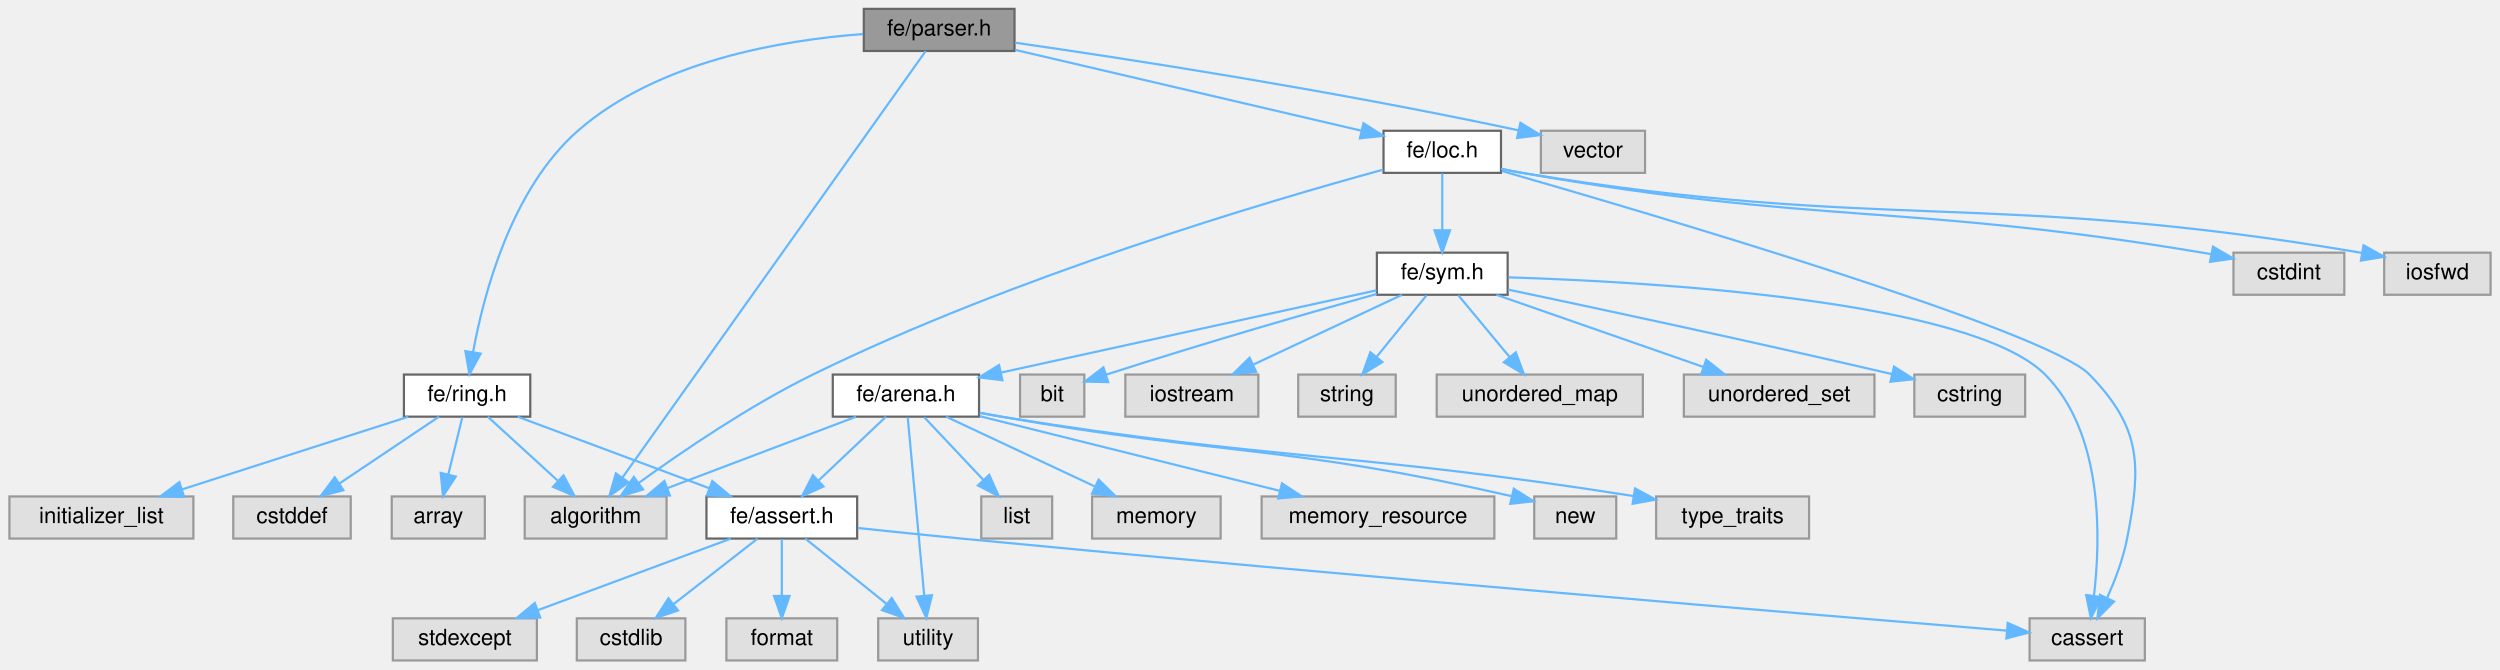
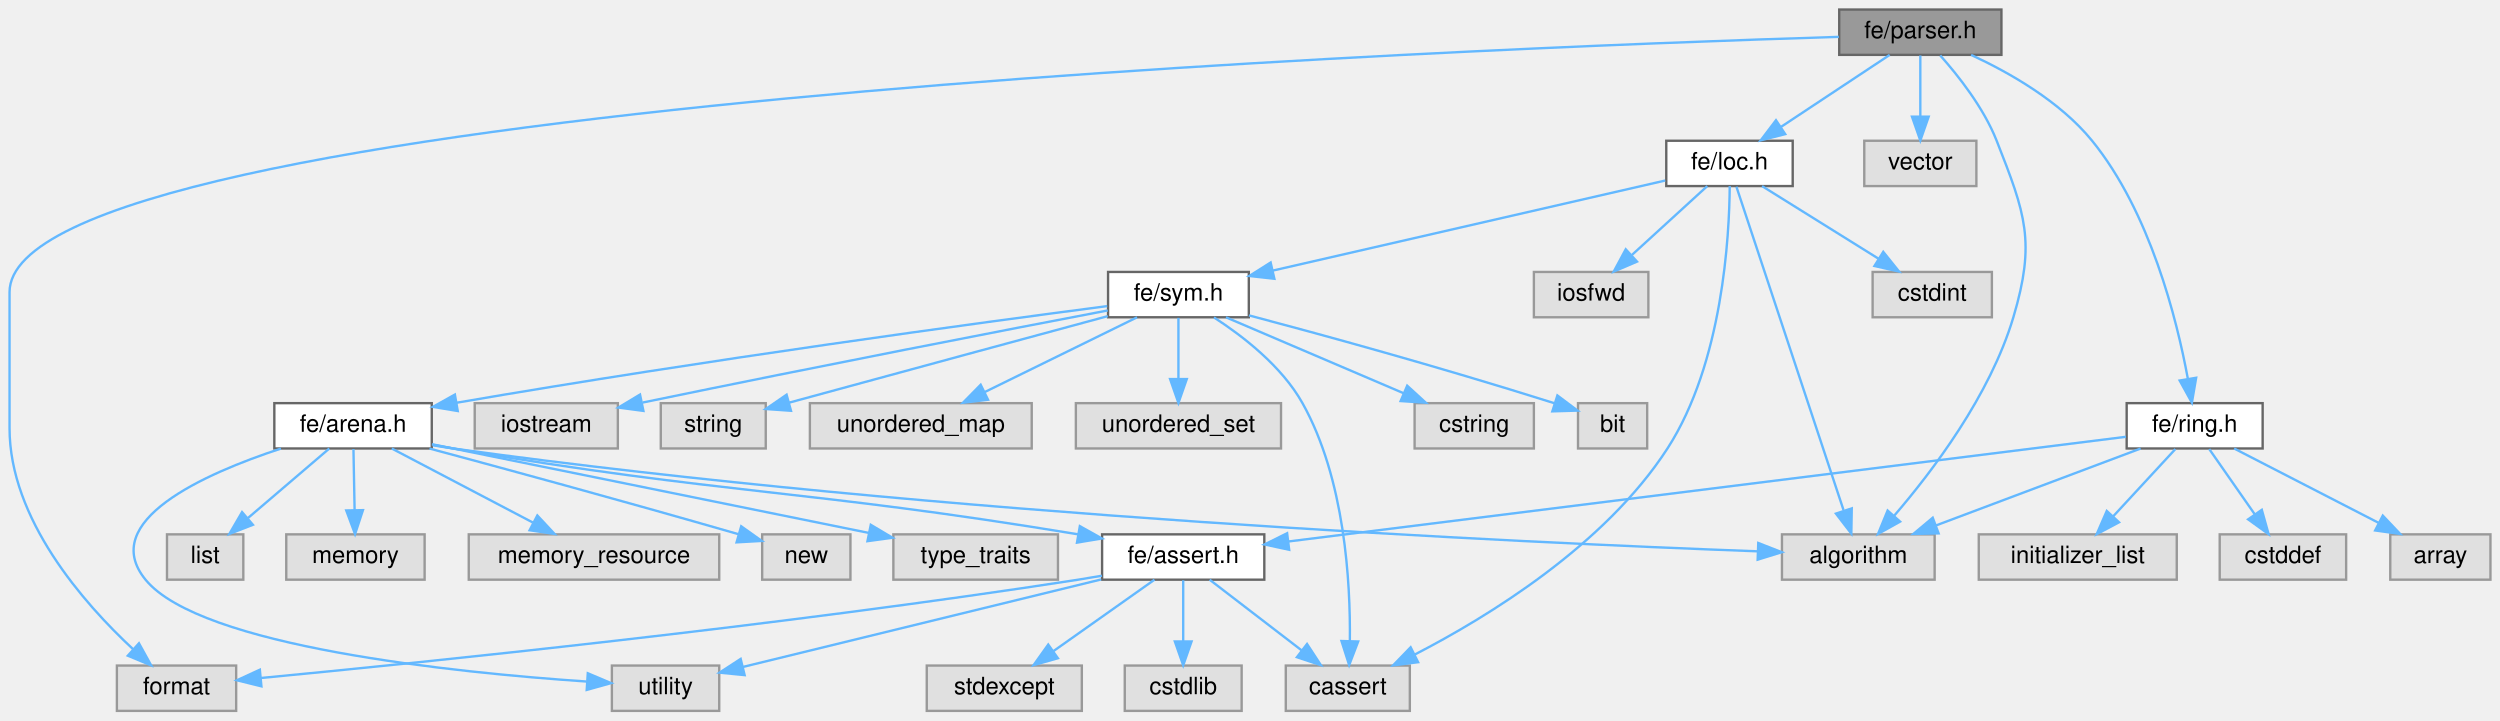
- <svg xmlns="http://www.w3.org/2000/svg" xmlns:xlink="http://www.w3.org/1999/xlink" width="1128pt" height="302pt" viewBox="0.00 0.00 1127.50 302.00">
+ <svg xmlns="http://www.w3.org/2000/svg" xmlns:xlink="http://www.w3.org/1999/xlink" width="1048pt" height="302pt" viewBox="0.00 0.00 1048.00 302.00">
  <g id="graph0" class="graph" transform="scale(1 1) rotate(0) translate(4 298)">
    <g id="Node000001" class="node">
      <g id="a_Node000001">
        <a xlink:title=" ">
-           <polygon fill="#999999" stroke="#666666" points="453.5,-294 385.5,-294 385.5,-275 453.5,-275 453.5,-294" />
-           <text text-anchor="middle" x="419.5" y="-282" font-family="Helvetica,sans-Serif" font-size="10.00">fe/parser.h</text>
+           <polygon fill="#999999" stroke="#666666" points="835,-294 767,-294 767,-275 835,-275 835,-294" />
+           <text text-anchor="middle" x="801" y="-282" font-family="Helvetica,sans-Serif" font-size="10.00">fe/parser.h</text>
        </a>
      </g>
    </g>
    <g id="Node000002" class="node">
      <g id="a_Node000002">
        <a xlink:title=" ">
-           <polygon fill="#e0e0e0" stroke="#999999" points="296.5,-74 232.5,-74 232.5,-55 296.5,-55 296.5,-74" />
-           <text text-anchor="middle" x="264.5" y="-62" font-family="Helvetica,sans-Serif" font-size="10.00">algorithm</text>
+           <polygon fill="#e0e0e0" stroke="#999999" points="807,-74 743,-74 743,-55 807,-55 807,-74" />
+           <text text-anchor="middle" x="775" y="-62" font-family="Helvetica,sans-Serif" font-size="10.00">algorithm</text>
        </a>
      </g>
    </g>
    <g id="edge1_Node000001_Node000002" class="edge">
      <g id="a_edge1_Node000001_Node000002">
        <a xlink:title=" ">
-           <path fill="none" stroke="#63b8ff" d="M413.42,-274.95C390.33,-242.47 307.73,-126.29 276.54,-82.43" />
-           <polygon fill="#63b8ff" stroke="#63b8ff" points="279.35,-80.35 270.7,-74.22 273.64,-84.4 279.35,-80.35" />
+           <path fill="none" stroke="#63b8ff" d="M809.34,-274.76C816.87,-266.32 827.56,-252.81 833,-239 845.1,-208.26 849.43,-196.66 840,-165 830.25,-132.24 805.91,-100.22 789.94,-81.7" />
+           <polygon fill="#63b8ff" stroke="#63b8ff" points="792.52,-79.34 783.27,-74.18 787.29,-83.98 792.52,-79.34" />
        </a>
      </g>
    </g>
    <g id="Node000003" class="node">
      <g id="a_Node000003">
        <a xlink:title=" ">
-           <polygon fill="#e0e0e0" stroke="#999999" points="738,-239 691,-239 691,-220 738,-220 738,-239" />
-           <text text-anchor="middle" x="714.5" y="-227" font-family="Helvetica,sans-Serif" font-size="10.00">vector</text>
+           <polygon fill="#e0e0e0" stroke="#999999" points="95,-19 45,-19 45,0 95,0 95,-19" />
+           <text text-anchor="middle" x="70" y="-7" font-family="Helvetica,sans-Serif" font-size="10.00">format</text>
        </a>
      </g>
    </g>
    <g id="edge2_Node000001_Node000003" class="edge">
      <g id="a_edge2_Node000001_Node000003">
        <a xlink:title=" ">
-           <path fill="none" stroke="#63b8ff" d="M453.74,-278.74C502.24,-271.76 593.91,-257.76 680.77,-239.22" />
-           <polygon fill="#63b8ff" stroke="#63b8ff" points="681.76,-242.59 690.79,-237.06 680.28,-235.75 681.76,-242.59" />
+           <path fill="none" stroke="#63b8ff" d="M766.84,-282.55C613.95,-277.86 0,-254.12 0,-175.5 0,-175.5 0,-175.5 0,-118.5 0,-80.43 31.01,-45.19 51.75,-25.89" />
+           <polygon fill="#63b8ff" stroke="#63b8ff" points="54.25,-28.34 59.37,-19.07 49.58,-23.13 54.25,-28.34" />
        </a>
      </g>
    </g>
    <g id="Node000004" class="node">
      <g id="a_Node000004">
-         <a xlink:href="loc_8h.html" target="_top" xlink:title=" ">
-           <polygon fill="white" stroke="#666666" points="673,-239 620,-239 620,-220 673,-220 673,-239" />
-           <text text-anchor="middle" x="646.5" y="-227" font-family="Helvetica,sans-Serif" font-size="10.00">fe/loc.h</text>
+         <a xlink:title=" ">
+           <polygon fill="#e0e0e0" stroke="#999999" points="824.5,-239 777.5,-239 777.5,-220 824.5,-220 824.5,-239" />
+           <text text-anchor="middle" x="801" y="-227" font-family="Helvetica,sans-Serif" font-size="10.00">vector</text>
        </a>
      </g>
    </g>
    <g id="edge3_Node000001_Node000004" class="edge">
      <g id="a_edge3_Node000001_Node000004">
        <a xlink:title=" ">
-           <path fill="none" stroke="#63b8ff" d="M453.98,-275.45C496.12,-265.61 567.11,-249.04 610.1,-239" />
-           <polygon fill="#63b8ff" stroke="#63b8ff" points="610.93,-242.4 619.87,-236.72 609.34,-235.58 610.93,-242.4" />
+           <path fill="none" stroke="#63b8ff" d="M801,-274.75C801,-267.8 801,-257.85 801,-249.13" />
+           <polygon fill="#63b8ff" stroke="#63b8ff" points="804.5,-249.09 801,-239.09 797.5,-249.09 804.5,-249.09" />
+         </a>
+       </g>
+     </g>
+     <g id="Node000005" class="node">
+       <g id="a_Node000005">
+         <a xlink:href="loc_8h.html" target="_top" xlink:title=" ">
+           <polygon fill="white" stroke="#666666" points="747.5,-239 694.5,-239 694.5,-220 747.5,-220 747.5,-239" />
+           <text text-anchor="middle" x="721" y="-227" font-family="Helvetica,sans-Serif" font-size="10.00">fe/loc.h</text>
+         </a>
+       </g>
+     </g>
+     <g id="edge4_Node000001_Node000005" class="edge">
+       <g id="a_edge4_Node000001_Node000005">
+         <a xlink:title=" ">
+           <path fill="none" stroke="#63b8ff" d="M788.15,-274.98C775.86,-266.84 757.09,-254.41 742.52,-244.76" />
+           <polygon fill="#63b8ff" stroke="#63b8ff" points="744.36,-241.78 734.09,-239.17 740.49,-247.61 744.36,-241.78" />
        </a>
      </g>
    </g>
    <g id="Node000026" class="node">
      <g id="a_Node000026">
        <a xlink:href="ring_8h.html" target="_top" xlink:title=" ">
-           <polygon fill="white" stroke="#666666" points="235,-129 178,-129 178,-110 235,-110 235,-129" />
-           <text text-anchor="middle" x="206.5" y="-117" font-family="Helvetica,sans-Serif" font-size="10.00">fe/ring.h</text>
-         </a>
-       </g>
-     </g>
-     <g id="edge30_Node000001_Node000026" class="edge">
-       <g id="a_edge30_Node000001_Node000026">
-         <a xlink:title=" ">
-           <path fill="none" stroke="#63b8ff" d="M385.17,-282.64C349.07,-279.98 292.59,-270.59 256.5,-239 226.5,-212.74 214.02,-165.45 209.22,-139.25" />
-           <polygon fill="#63b8ff" stroke="#63b8ff" points="212.64,-138.45 207.56,-129.15 205.73,-139.58 212.64,-138.45" />
-         </a>
-       </g>
-     </g>
-     <g id="edge6_Node000004_Node000002" class="edge">
-       <g id="a_edge6_Node000004_Node000002">
-         <a xlink:title=" ">
-           <path fill="none" stroke="#63b8ff" d="M619.81,-221.45C568.48,-207.41 453.03,-173.4 362.5,-129 333.74,-114.9 303.16,-94.02 283.95,-80.1" />
-           <polygon fill="#63b8ff" stroke="#63b8ff" points="285.87,-77.16 275.74,-74.06 281.72,-82.8 285.87,-77.16" />
-         </a>
-       </g>
-     </g>
-     <g id="Node000005" class="node">
-       <g id="a_Node000005">
-         <a xlink:title=" ">
-           <polygon fill="#e0e0e0" stroke="#999999" points="963.5,-19 911.5,-19 911.5,0 963.5,0 963.5,-19" />
-           <text text-anchor="middle" x="937.5" y="-7" font-family="Helvetica,sans-Serif" font-size="10.00">cassert</text>
-         </a>
-       </g>
-     </g>
-     <g id="edge4_Node000004_Node000005" class="edge">
-       <g id="a_edge4_Node000004_Node000005">
-         <a xlink:title=" ">
-           <path fill="none" stroke="#63b8ff" d="M673.37,-220.86C741.91,-201.16 919.28,-148.78 938.5,-129 962.02,-104.8 961.95,-88.12 955.5,-55 953.71,-45.8 950.02,-36.09 946.44,-28.1" />
-           <polygon fill="#63b8ff" stroke="#63b8ff" points="949.59,-26.57 942.12,-19.06 943.27,-29.59 949.59,-26.57" />
+           <polygon fill="white" stroke="#666666" points="944.5,-129 887.5,-129 887.5,-110 944.5,-110 944.5,-129" />
+           <text text-anchor="middle" x="916" y="-117" font-family="Helvetica,sans-Serif" font-size="10.00">fe/ring.h</text>
+         </a>
+       </g>
+     </g>
+     <g id="edge31_Node000001_Node000026" class="edge">
+       <g id="a_edge31_Node000001_Node000026">
+         <a xlink:title=" ">
+           <path fill="none" stroke="#63b8ff" d="M822.29,-274.98C838.24,-267.61 859.56,-255.53 873,-239 897.3,-209.11 908.52,-164.29 913.15,-139.21" />
+           <polygon fill="#63b8ff" stroke="#63b8ff" points="916.63,-139.64 914.84,-129.2 909.72,-138.48 916.63,-139.64" />
+         </a>
+       </g>
+     </g>
+     <g id="edge7_Node000005_Node000002" class="edge">
+       <g id="a_edge7_Node000005_Node000002">
+         <a xlink:title=" ">
+           <path fill="none" stroke="#63b8ff" d="M723.9,-219.74C732.36,-194.2 757.13,-119.43 768.79,-84.23" />
+           <polygon fill="#63b8ff" stroke="#63b8ff" points="772.26,-84.9 772.08,-74.31 765.62,-82.7 772.26,-84.9" />
        </a>
      </g>
    </g>
    <g id="Node000006" class="node">
      <g id="a_Node000006">
        <a xlink:title=" ">
-           <polygon fill="#e0e0e0" stroke="#999999" points="1053.5,-184 1003.5,-184 1003.5,-165 1053.5,-165 1053.5,-184" />
-           <text text-anchor="middle" x="1028.5" y="-172" font-family="Helvetica,sans-Serif" font-size="10.00">cstdint</text>
-         </a>
-       </g>
-     </g>
-     <g id="edge5_Node000004_Node000006" class="edge">
-       <g id="a_edge5_Node000004_Node000006">
-         <a xlink:title=" ">
-           <path fill="none" stroke="#63b8ff" d="M673.17,-221.84C676.3,-221.17 679.46,-220.53 682.5,-220 817.8,-196.18 854,-206.65 989.5,-184 990.77,-183.79 992.06,-183.56 993.36,-183.32" />
-           <polygon fill="#63b8ff" stroke="#63b8ff" points="994.26,-186.72 1003.39,-181.35 992.91,-179.85 994.26,-186.72" />
+           <polygon fill="#e0e0e0" stroke="#999999" points="587,-19 535,-19 535,0 587,0 587,-19" />
+           <text text-anchor="middle" x="561" y="-7" font-family="Helvetica,sans-Serif" font-size="10.00">cassert</text>
+         </a>
+       </g>
+     </g>
+     <g id="edge5_Node000005_Node000006" class="edge">
+       <g id="a_edge5_Node000005_Node000006">
+         <a xlink:title=" ">
+           <path fill="none" stroke="#63b8ff" d="M721.1,-219.98C720.96,-199.38 718.22,-145.9 695,-110 668.76,-69.43 619.85,-39.49 588.94,-23.55" />
+           <polygon fill="#63b8ff" stroke="#63b8ff" points="590.47,-20.41 579.97,-19.06 587.34,-26.67 590.47,-20.41" />
        </a>
      </g>
    </g>
    <g id="Node000007" class="node">
      <g id="a_Node000007">
        <a xlink:title=" ">
-           <polygon fill="#e0e0e0" stroke="#999999" points="1119.5,-184 1071.5,-184 1071.5,-165 1119.5,-165 1119.5,-184" />
-           <text text-anchor="middle" x="1095.5" y="-172" font-family="Helvetica,sans-Serif" font-size="10.00">iosfwd</text>
-         </a>
-       </g>
-     </g>
-     <g id="edge7_Node000004_Node000007" class="edge">
-       <g id="a_edge7_Node000004_Node000007">
-         <a xlink:title=" ">
-           <path fill="none" stroke="#63b8ff" d="M673.15,-221.78C676.29,-221.11 679.46,-220.5 682.5,-220 846.7,-192.97 893.62,-212.47 1061.53,-183.88" />
-           <polygon fill="#63b8ff" stroke="#63b8ff" points="1062.19,-187.32 1071.45,-182.16 1060.99,-180.42 1062.19,-187.32" />
+           <polygon fill="#e0e0e0" stroke="#999999" points="831,-184 781,-184 781,-165 831,-165 831,-184" />
+           <text text-anchor="middle" x="806" y="-172" font-family="Helvetica,sans-Serif" font-size="10.00">cstdint</text>
+         </a>
+       </g>
+     </g>
+     <g id="edge6_Node000005_Node000007" class="edge">
+       <g id="a_edge6_Node000005_Node000007">
+         <a xlink:title=" ">
+           <path fill="none" stroke="#63b8ff" d="M734.66,-219.98C747.84,-211.77 768.03,-199.18 783.57,-189.49" />
+           <polygon fill="#63b8ff" stroke="#63b8ff" points="785.46,-192.43 792.09,-184.17 781.76,-186.49 785.46,-192.43" />
        </a>
      </g>
    </g>
    <g id="Node000008" class="node">
      <g id="a_Node000008">
-         <a xlink:href="sym_8h.html" target="_top" xlink:title=" ">
-           <polygon fill="white" stroke="#666666" points="676,-184 617,-184 617,-165 676,-165 676,-184" />
-           <text text-anchor="middle" x="646.5" y="-172" font-family="Helvetica,sans-Serif" font-size="10.00">fe/sym.h</text>
-         </a>
-       </g>
-     </g>
-     <g id="edge8_Node000004_Node000008" class="edge">
-       <g id="a_edge8_Node000004_Node000008">
-         <a xlink:title=" ">
-           <path fill="none" stroke="#63b8ff" d="M646.5,-219.75C646.5,-212.8 646.5,-202.85 646.5,-194.13" />
-           <polygon fill="#63b8ff" stroke="#63b8ff" points="650,-194.09 646.5,-184.09 643,-194.09 650,-194.09" />
-         </a>
-       </g>
-     </g>
-     <g id="edge9_Node000008_Node000005" class="edge">
-       <g id="a_edge9_Node000008_Node000005">
-         <a xlink:title=" ">
-           <path fill="none" stroke="#63b8ff" d="M676.43,-172.86C739.9,-170.86 884.97,-162.63 918.5,-129 944.77,-102.65 943.63,-55.4 940.55,-29.23" />
-           <polygon fill="#63b8ff" stroke="#63b8ff" points="943.98,-28.55 939.13,-19.13 937.05,-29.52 943.98,-28.55" />
+         <a xlink:title=" ">
+           <polygon fill="#e0e0e0" stroke="#999999" points="687,-184 639,-184 639,-165 687,-165 687,-184" />
+           <text text-anchor="middle" x="663" y="-172" font-family="Helvetica,sans-Serif" font-size="10.00">iosfwd</text>
+         </a>
+       </g>
+     </g>
+     <g id="edge8_Node000005_Node000008" class="edge">
+       <g id="a_edge8_Node000005_Node000008">
+         <a xlink:title=" ">
+           <path fill="none" stroke="#63b8ff" d="M711.68,-219.98C703.19,-212.23 690.44,-200.58 680.12,-191.14" />
+           <polygon fill="#63b8ff" stroke="#63b8ff" points="682.23,-188.33 672.49,-184.17 677.51,-193.5 682.23,-188.33" />
        </a>
      </g>
    </g>
    <g id="Node000009" class="node">
      <g id="a_Node000009">
-         <a xlink:title=" ">
-           <polygon fill="#e0e0e0" stroke="#999999" points="909.5,-129 859.5,-129 859.5,-110 909.5,-110 909.5,-129" />
-           <text text-anchor="middle" x="884.5" y="-117" font-family="Helvetica,sans-Serif" font-size="10.00">cstring</text>
-         </a>
-       </g>
-     </g>
-     <g id="edge10_Node000008_Node000009" class="edge">
-       <g id="a_edge10_Node000008_Node000009">
-         <a xlink:title=" ">
-           <path fill="none" stroke="#63b8ff" d="M676.29,-167.3C714.22,-159.33 781.99,-144.89 849.34,-129.22" />
-           <polygon fill="#63b8ff" stroke="#63b8ff" points="850.33,-132.58 859.27,-126.9 848.74,-125.77 850.33,-132.58" />
+         <a xlink:href="sym_8h.html" target="_top" xlink:title=" ">
+           <polygon fill="white" stroke="#666666" points="519.5,-184 460.5,-184 460.5,-165 519.5,-165 519.5,-184" />
+           <text text-anchor="middle" x="490" y="-172" font-family="Helvetica,sans-Serif" font-size="10.00">fe/sym.h</text>
+         </a>
+       </g>
+     </g>
+     <g id="edge9_Node000005_Node000009" class="edge">
+       <g id="a_edge9_Node000005_Node000009">
+         <a xlink:title=" ">
+           <path fill="none" stroke="#63b8ff" d="M694.05,-222.32C653.47,-213.01 576.44,-195.33 529.51,-184.56" />
+           <polygon fill="#63b8ff" stroke="#63b8ff" points="530.22,-181.14 519.69,-182.31 528.65,-187.96 530.22,-181.14" />
+         </a>
+       </g>
+     </g>
+     <g id="edge10_Node000009_Node000006" class="edge">
+       <g id="a_edge10_Node000009_Node000006">
+         <a xlink:title=" ">
+           <path fill="none" stroke="#63b8ff" d="M504.88,-164.93C516.93,-157.15 533.28,-144.55 542,-129 559.77,-97.31 562.15,-53.81 561.86,-29.29" />
+           <polygon fill="#63b8ff" stroke="#63b8ff" points="565.35,-29.09 561.57,-19.19 558.35,-29.29 565.35,-29.09" />
        </a>
      </g>
    </g>
    <g id="Node000010" class="node">
      <g id="a_Node000010">
        <a xlink:title=" ">
-           <polygon fill="#e0e0e0" stroke="#999999" points="485,-129 456,-129 456,-110 485,-110 485,-129" />
-           <text text-anchor="middle" x="470.5" y="-117" font-family="Helvetica,sans-Serif" font-size="10.00">bit</text>
-         </a>
-       </g>
-     </g>
-     <g id="edge11_Node000008_Node000010" class="edge">
-       <g id="a_edge11_Node000008_Node000010">
-         <a xlink:title=" ">
-           <path fill="none" stroke="#63b8ff" d="M616.93,-165.37C588.11,-157.33 542.86,-144.4 494.82,-128.96" />
-           <polygon fill="#63b8ff" stroke="#63b8ff" points="495.77,-125.59 485.18,-125.84 493.62,-132.25 495.77,-125.59" />
+           <polygon fill="#e0e0e0" stroke="#999999" points="639,-129 589,-129 589,-110 639,-110 639,-129" />
+           <text text-anchor="middle" x="614" y="-117" font-family="Helvetica,sans-Serif" font-size="10.00">cstring</text>
+         </a>
+       </g>
+     </g>
+     <g id="edge11_Node000009_Node000010" class="edge">
+       <g id="a_edge11_Node000009_Node000010">
+         <a xlink:title=" ">
+           <path fill="none" stroke="#63b8ff" d="M509.92,-164.98C530.05,-156.38 561.38,-142.99 584.41,-133.15" />
+           <polygon fill="#63b8ff" stroke="#63b8ff" points="585.9,-136.32 593.71,-129.17 583.14,-129.88 585.9,-136.32" />
        </a>
      </g>
    </g>
    <g id="Node000011" class="node">
      <g id="a_Node000011">
        <a xlink:title=" ">
-           <polygon fill="#e0e0e0" stroke="#999999" points="563.5,-129 503.5,-129 503.5,-110 563.5,-110 563.5,-129" />
-           <text text-anchor="middle" x="533.5" y="-117" font-family="Helvetica,sans-Serif" font-size="10.00">iostream</text>
-         </a>
-       </g>
-     </g>
-     <g id="edge12_Node000008_Node000011" class="edge">
-       <g id="a_edge12_Node000008_Node000011">
-         <a xlink:title=" ">
-           <path fill="none" stroke="#63b8ff" d="M628.34,-164.98C610.25,-156.5 582.22,-143.35 561.31,-133.54" />
-           <polygon fill="#63b8ff" stroke="#63b8ff" points="562.53,-130.25 551.99,-129.17 559.55,-136.59 562.53,-130.25" />
+           <polygon fill="#e0e0e0" stroke="#999999" points="686.5,-129 657.5,-129 657.5,-110 686.5,-110 686.5,-129" />
+           <text text-anchor="middle" x="672" y="-117" font-family="Helvetica,sans-Serif" font-size="10.00">bit</text>
+         </a>
+       </g>
+     </g>
+     <g id="edge12_Node000009_Node000011" class="edge">
+       <g id="a_edge12_Node000009_Node000011">
+         <a xlink:title=" ">
+           <path fill="none" stroke="#63b8ff" d="M519.58,-165.79C549.53,-157.85 597.35,-144.8 647.59,-128.97" />
+           <polygon fill="#63b8ff" stroke="#63b8ff" points="648.86,-132.23 657.33,-125.87 646.74,-125.56 648.86,-132.23" />
        </a>
      </g>
    </g>
    <g id="Node000012" class="node">
      <g id="a_Node000012">
        <a xlink:title=" ">
-           <polygon fill="#e0e0e0" stroke="#999999" points="625.5,-129 581.5,-129 581.5,-110 625.5,-110 625.5,-129" />
-           <text text-anchor="middle" x="603.5" y="-117" font-family="Helvetica,sans-Serif" font-size="10.00">string</text>
-         </a>
-       </g>
-     </g>
-     <g id="edge13_Node000008_Node000012" class="edge">
-       <g id="a_edge13_Node000008_Node000012">
-         <a xlink:title=" ">
-           <path fill="none" stroke="#63b8ff" d="M639.4,-164.75C633.33,-157.26 624.41,-146.28 616.99,-137.13" />
-           <polygon fill="#63b8ff" stroke="#63b8ff" points="619.49,-134.65 610.47,-129.09 614.05,-139.06 619.49,-134.65" />
+           <polygon fill="#e0e0e0" stroke="#999999" points="255,-129 195,-129 195,-110 255,-110 255,-129" />
+           <text text-anchor="middle" x="225" y="-117" font-family="Helvetica,sans-Serif" font-size="10.00">iostream</text>
+         </a>
+       </g>
+     </g>
+     <g id="edge13_Node000009_Node000012" class="edge">
+       <g id="a_edge13_Node000009_Node000012">
+         <a xlink:title=" ">
+           <path fill="none" stroke="#63b8ff" d="M460.35,-167.86C418.98,-159.95 341.33,-144.94 265.43,-129.26" />
+           <polygon fill="#63b8ff" stroke="#63b8ff" points="265.72,-125.75 255.22,-127.15 264.3,-132.61 265.72,-125.75" />
        </a>
      </g>
    </g>
    <g id="Node000013" class="node">
      <g id="a_Node000013">
        <a xlink:title=" ">
-           <polygon fill="#e0e0e0" stroke="#999999" points="737,-129 644,-129 644,-110 737,-110 737,-129" />
-           <text text-anchor="middle" x="690.5" y="-117" font-family="Helvetica,sans-Serif" font-size="10.00">unordered_map</text>
-         </a>
-       </g>
-     </g>
-     <g id="edge14_Node000008_Node000013" class="edge">
-       <g id="a_edge14_Node000008_Node000013">
-         <a xlink:title=" ">
-           <path fill="none" stroke="#63b8ff" d="M653.77,-164.75C660.04,-157.18 669.29,-146.05 676.93,-136.84" />
-           <polygon fill="#63b8ff" stroke="#63b8ff" points="679.67,-139.02 683.37,-129.09 674.29,-134.55 679.67,-139.02" />
+           <polygon fill="#e0e0e0" stroke="#999999" points="317,-129 273,-129 273,-110 317,-110 317,-129" />
+           <text text-anchor="middle" x="295" y="-117" font-family="Helvetica,sans-Serif" font-size="10.00">string</text>
+         </a>
+       </g>
+     </g>
+     <g id="edge14_Node000009_Node000013" class="edge">
+       <g id="a_edge14_Node000009_Node000013">
+         <a xlink:title=" ">
+           <path fill="none" stroke="#63b8ff" d="M460.37,-165.48C429.44,-157.11 379.28,-143.52 326.83,-129.22" />
+           <polygon fill="#63b8ff" stroke="#63b8ff" points="327.58,-125.8 317.01,-126.54 325.74,-132.55 327.58,-125.8" />
        </a>
      </g>
    </g>
    <g id="Node000014" class="node">
      <g id="a_Node000014">
        <a xlink:title=" ">
-           <polygon fill="#e0e0e0" stroke="#999999" points="841.5,-129 755.5,-129 755.5,-110 841.5,-110 841.5,-129" />
-           <text text-anchor="middle" x="798.5" y="-117" font-family="Helvetica,sans-Serif" font-size="10.00">unordered_set</text>
-         </a>
-       </g>
-     </g>
-     <g id="edge15_Node000008_Node000014" class="edge">
-       <g id="a_edge15_Node000008_Node000014">
-         <a xlink:title=" ">
-           <path fill="none" stroke="#63b8ff" d="M670.92,-164.98C696.22,-156.16 735.95,-142.31 764.36,-132.41" />
-           <polygon fill="#63b8ff" stroke="#63b8ff" points="765.6,-135.68 773.89,-129.08 763.29,-129.07 765.6,-135.68" />
+           <polygon fill="#e0e0e0" stroke="#999999" points="428.5,-129 335.5,-129 335.5,-110 428.5,-110 428.5,-129" />
+           <text text-anchor="middle" x="382" y="-117" font-family="Helvetica,sans-Serif" font-size="10.00">unordered_map</text>
+         </a>
+       </g>
+     </g>
+     <g id="edge15_Node000009_Node000014" class="edge">
+       <g id="a_edge15_Node000009_Node000014">
+         <a xlink:title=" ">
+           <path fill="none" stroke="#63b8ff" d="M472.65,-164.98C455.43,-156.54 428.8,-143.47 408.85,-133.68" />
+           <polygon fill="#63b8ff" stroke="#63b8ff" points="410.19,-130.43 399.67,-129.17 407.1,-136.72 410.19,-130.43" />
        </a>
      </g>
    </g>
    <g id="Node000015" class="node">
      <g id="a_Node000015">
-         <a xlink:href="arena_8h.html" target="_top" xlink:title=" ">
-           <polygon fill="white" stroke="#666666" points="437.5,-129 371.5,-129 371.5,-110 437.5,-110 437.5,-129" />
-           <text text-anchor="middle" x="404.5" y="-117" font-family="Helvetica,sans-Serif" font-size="10.00">fe/arena.h</text>
-         </a>
-       </g>
-     </g>
-     <g id="edge16_Node000008_Node000015" class="edge">
-       <g id="a_edge16_Node000008_Node000015">
-         <a xlink:title=" ">
-           <path fill="none" stroke="#63b8ff" d="M616.83,-167C574.41,-157.71 496.19,-140.58 447.45,-129.91" />
-           <polygon fill="#63b8ff" stroke="#63b8ff" points="448.03,-126.45 437.52,-127.73 446.53,-133.29 448.03,-126.45" />
-         </a>
-       </g>
-     </g>
-     <g id="edge17_Node000015_Node000002" class="edge">
-       <g id="a_edge17_Node000015_Node000002">
-         <a xlink:title=" ">
-           <path fill="none" stroke="#63b8ff" d="M382.01,-109.98C358.98,-101.27 322.96,-87.63 296.87,-77.75" />
-           <polygon fill="#63b8ff" stroke="#63b8ff" points="297.99,-74.44 287.4,-74.17 295.52,-80.98 297.99,-74.44" />
+         <a xlink:title=" ">
+           <polygon fill="#e0e0e0" stroke="#999999" points="533,-129 447,-129 447,-110 533,-110 533,-129" />
+           <text text-anchor="middle" x="490" y="-117" font-family="Helvetica,sans-Serif" font-size="10.00">unordered_set</text>
+         </a>
+       </g>
+     </g>
+     <g id="edge16_Node000009_Node000015" class="edge">
+       <g id="a_edge16_Node000009_Node000015">
+         <a xlink:title=" ">
+           <path fill="none" stroke="#63b8ff" d="M490,-164.75C490,-157.8 490,-147.85 490,-139.13" />
+           <polygon fill="#63b8ff" stroke="#63b8ff" points="493.5,-139.09 490,-129.09 486.5,-139.09 493.5,-139.09" />
        </a>
      </g>
    </g>
    <g id="Node000016" class="node">
      <g id="a_Node000016">
-         <a xlink:title=" ">
-           <polygon fill="#e0e0e0" stroke="#999999" points="470.5,-74 438.5,-74 438.5,-55 470.5,-55 470.5,-74" />
-           <text text-anchor="middle" x="454.5" y="-62" font-family="Helvetica,sans-Serif" font-size="10.00">list</text>
-         </a>
-       </g>
-     </g>
-     <g id="edge18_Node000015_Node000016" class="edge">
-       <g id="a_edge18_Node000015_Node000016">
-         <a xlink:title=" ">
-           <path fill="none" stroke="#63b8ff" d="M412.76,-109.75C419.96,-102.11 430.61,-90.82 439.35,-81.56" />
-           <polygon fill="#63b8ff" stroke="#63b8ff" points="442.08,-83.76 446.4,-74.09 436.99,-78.96 442.08,-83.76" />
+         <a xlink:href="arena_8h.html" target="_top" xlink:title=" ">
+           <polygon fill="white" stroke="#666666" points="177,-129 111,-129 111,-110 177,-110 177,-129" />
+           <text text-anchor="middle" x="144" y="-117" font-family="Helvetica,sans-Serif" font-size="10.00">fe/arena.h</text>
+         </a>
+       </g>
+     </g>
+     <g id="edge17_Node000009_Node000016" class="edge">
+       <g id="a_edge17_Node000009_Node000016">
+         <a xlink:title=" ">
+           <path fill="none" stroke="#63b8ff" d="M460.14,-169.68C407.22,-162.78 293.28,-147.41 187.34,-129.16" />
+           <polygon fill="#63b8ff" stroke="#63b8ff" points="187.89,-125.7 177.44,-127.44 186.69,-132.6 187.89,-125.7" />
+         </a>
+       </g>
+     </g>
+     <g id="edge18_Node000016_Node000002" class="edge">
+       <g id="a_edge18_Node000016_Node000002">
+         <a xlink:title=" ">
+           <path fill="none" stroke="#63b8ff" d="M177.41,-111.35C180.31,-110.85 183.2,-110.39 186,-110 389.65,-81.81 635.57,-70.48 732.65,-66.89" />
+           <polygon fill="#63b8ff" stroke="#63b8ff" points="733.06,-70.38 742.93,-66.52 732.81,-63.39 733.06,-70.38" />
        </a>
      </g>
    </g>
    <g id="Node000017" class="node">
      <g id="a_Node000017">
        <a xlink:title=" ">
-           <polygon fill="#e0e0e0" stroke="#999999" points="546.5,-74 488.5,-74 488.5,-55 546.5,-55 546.5,-74" />
-           <text text-anchor="middle" x="517.5" y="-62" font-family="Helvetica,sans-Serif" font-size="10.00">memory</text>
-         </a>
-       </g>
-     </g>
-     <g id="edge19_Node000015_Node000017" class="edge">
-       <g id="a_edge19_Node000015_Node000017">
-         <a xlink:title=" ">
-           <path fill="none" stroke="#63b8ff" d="M422.66,-109.98C440.75,-101.5 468.78,-88.35 489.69,-78.54" />
-           <polygon fill="#63b8ff" stroke="#63b8ff" points="491.45,-81.59 499.01,-74.17 488.47,-75.25 491.45,-81.59" />
+           <polygon fill="#e0e0e0" stroke="#999999" points="98,-74 66,-74 66,-55 98,-55 98,-74" />
+           <text text-anchor="middle" x="82" y="-62" font-family="Helvetica,sans-Serif" font-size="10.00">list</text>
+         </a>
+       </g>
+     </g>
+     <g id="edge19_Node000016_Node000017" class="edge">
+       <g id="a_edge19_Node000016_Node000017">
+         <a xlink:title=" ">
+           <path fill="none" stroke="#63b8ff" d="M134.04,-109.98C124.87,-102.15 111.06,-90.34 99.97,-80.86" />
+           <polygon fill="#63b8ff" stroke="#63b8ff" points="102.02,-78.01 92.14,-74.17 97.47,-83.33 102.02,-78.01" />
        </a>
      </g>
    </g>
    <g id="Node000018" class="node">
      <g id="a_Node000018">
        <a xlink:title=" ">
-           <polygon fill="#e0e0e0" stroke="#999999" points="670,-74 565,-74 565,-55 670,-55 670,-74" />
-           <text text-anchor="middle" x="617.5" y="-62" font-family="Helvetica,sans-Serif" font-size="10.00">memory_resource</text>
-         </a>
-       </g>
-     </g>
-     <g id="edge20_Node000015_Node000018" class="edge">
-       <g id="a_edge20_Node000015_Node000018">
-         <a xlink:title=" ">
-           <path fill="none" stroke="#63b8ff" d="M437.78,-110.22C474.24,-101.15 532.88,-86.55 573.21,-76.52" />
-           <polygon fill="#63b8ff" stroke="#63b8ff" points="574.18,-79.89 583.04,-74.07 572.49,-73.09 574.18,-79.89" />
+           <polygon fill="#e0e0e0" stroke="#999999" points="174,-74 116,-74 116,-55 174,-55 174,-74" />
+           <text text-anchor="middle" x="145" y="-62" font-family="Helvetica,sans-Serif" font-size="10.00">memory</text>
+         </a>
+       </g>
+     </g>
+     <g id="edge20_Node000016_Node000018" class="edge">
+       <g id="a_edge20_Node000016_Node000018">
+         <a xlink:title=" ">
+           <path fill="none" stroke="#63b8ff" d="M144.17,-109.75C144.3,-102.8 144.48,-92.85 144.65,-84.13" />
+           <polygon fill="#63b8ff" stroke="#63b8ff" points="148.15,-84.15 144.84,-74.09 141.15,-84.02 148.15,-84.15" />
        </a>
      </g>
    </g>
    <g id="Node000019" class="node">
      <g id="a_Node000019">
        <a xlink:title=" ">
-           <polygon fill="#e0e0e0" stroke="#999999" points="725,-74 688,-74 688,-55 725,-55 725,-74" />
-           <text text-anchor="middle" x="706.5" y="-62" font-family="Helvetica,sans-Serif" font-size="10.00">new</text>
-         </a>
-       </g>
-     </g>
-     <g id="edge21_Node000015_Node000019" class="edge">
-       <g id="a_edge21_Node000015_Node000019">
-         <a xlink:title=" ">
-           <path fill="none" stroke="#63b8ff" d="M437.81,-111.77C441.08,-111.16 444.35,-110.56 447.5,-110 547.15,-92.43 576.15,-97.4 677.96,-74.08" />
-           <polygon fill="#63b8ff" stroke="#63b8ff" points="678.77,-77.49 687.72,-71.81 677.18,-70.67 678.77,-77.49" />
+           <polygon fill="#e0e0e0" stroke="#999999" points="297.5,-74 192.5,-74 192.5,-55 297.5,-55 297.5,-74" />
+           <text text-anchor="middle" x="245" y="-62" font-family="Helvetica,sans-Serif" font-size="10.00">memory_resource</text>
+         </a>
+       </g>
+     </g>
+     <g id="edge21_Node000016_Node000019" class="edge">
+       <g id="a_edge21_Node000016_Node000019">
+         <a xlink:title=" ">
+           <path fill="none" stroke="#63b8ff" d="M160.23,-109.98C176.18,-101.61 200.78,-88.7 219.38,-78.95" />
+           <polygon fill="#63b8ff" stroke="#63b8ff" points="221.25,-81.92 228.48,-74.17 218,-75.72 221.25,-81.92" />
        </a>
      </g>
    </g>
    <g id="Node000020" class="node">
      <g id="a_Node000020">
        <a xlink:title=" ">
-           <polygon fill="#e0e0e0" stroke="#999999" points="812,-74 743,-74 743,-55 812,-55 812,-74" />
-           <text text-anchor="middle" x="777.5" y="-62" font-family="Helvetica,sans-Serif" font-size="10.00">type_traits</text>
-         </a>
-       </g>
-     </g>
-     <g id="edge22_Node000015_Node000020" class="edge">
-       <g id="a_edge22_Node000015_Node000020">
-         <a xlink:title=" ">
-           <path fill="none" stroke="#63b8ff" d="M437.79,-111.68C441.07,-111.08 444.34,-110.51 447.5,-110 571.19,-90.04 605.84,-94.24 732.7,-74.19" />
-           <polygon fill="#63b8ff" stroke="#63b8ff" points="733.48,-77.61 742.8,-72.58 732.38,-70.7 733.48,-77.61" />
+           <polygon fill="#e0e0e0" stroke="#999999" points="352.5,-74 315.5,-74 315.5,-55 352.5,-55 352.5,-74" />
+           <text text-anchor="middle" x="334" y="-62" font-family="Helvetica,sans-Serif" font-size="10.00">new</text>
+         </a>
+       </g>
+     </g>
+     <g id="edge22_Node000016_Node000020" class="edge">
+       <g id="a_edge22_Node000016_Node000020">
+         <a xlink:title=" ">
+           <path fill="none" stroke="#63b8ff" d="M176.04,-109.97C206.79,-101.72 254.77,-88.7 305.51,-74.08" />
+           <polygon fill="#63b8ff" stroke="#63b8ff" points="306.71,-77.38 315.34,-71.24 304.77,-70.65 306.71,-77.38" />
        </a>
      </g>
    </g>
    <g id="Node000021" class="node">
      <g id="a_Node000021">
        <a xlink:title=" ">
-           <polygon fill="#e0e0e0" stroke="#999999" points="437,-19 392,-19 392,0 437,0 437,-19" />
-           <text text-anchor="middle" x="414.5" y="-7" font-family="Helvetica,sans-Serif" font-size="10.00">utility</text>
-         </a>
-       </g>
-     </g>
-     <g id="edge23_Node000015_Node000021" class="edge">
-       <g id="a_edge23_Node000015_Node000021">
-         <a xlink:title=" ">
-           <path fill="none" stroke="#63b8ff" d="M405.32,-109.66C406.94,-92.17 410.58,-52.8 412.76,-29.27" />
-           <polygon fill="#63b8ff" stroke="#63b8ff" points="416.26,-29.44 413.7,-19.16 409.29,-28.79 416.26,-29.44" />
+           <polygon fill="#e0e0e0" stroke="#999999" points="439.5,-74 370.5,-74 370.5,-55 439.5,-55 439.5,-74" />
+           <text text-anchor="middle" x="405" y="-62" font-family="Helvetica,sans-Serif" font-size="10.00">type_traits</text>
+         </a>
+       </g>
+     </g>
+     <g id="edge23_Node000016_Node000021" class="edge">
+       <g id="a_edge23_Node000016_Node000021">
+         <a xlink:title=" ">
+           <path fill="none" stroke="#63b8ff" d="M177.06,-111.79C223.48,-102.36 308.13,-85.17 360.18,-74.6" />
+           <polygon fill="#63b8ff" stroke="#63b8ff" points="361.03,-78 370.14,-72.58 359.64,-71.14 361.03,-78" />
        </a>
      </g>
    </g>
    <g id="Node000022" class="node">
      <g id="a_Node000022">
-         <a xlink:href="assert_8h.html" target="_top" xlink:title=" ">
-           <polygon fill="white" stroke="#666666" points="382.5,-74 314.5,-74 314.5,-55 382.5,-55 382.5,-74" />
-           <text text-anchor="middle" x="348.5" y="-62" font-family="Helvetica,sans-Serif" font-size="10.00">fe/assert.h</text>
-         </a>
-       </g>
-     </g>
-     <g id="edge24_Node000015_Node000022" class="edge">
-       <g id="a_edge24_Node000015_Node000022">
-         <a xlink:title=" ">
-           <path fill="none" stroke="#63b8ff" d="M395.5,-109.98C387.31,-102.23 374.99,-90.58 365.03,-81.14" />
-           <polygon fill="#63b8ff" stroke="#63b8ff" points="367.33,-78.5 357.66,-74.17 362.52,-83.59 367.33,-78.5" />
-         </a>
-       </g>
-     </g>
-     <g id="edge25_Node000022_Node000005" class="edge">
-       <g id="a_edge25_Node000022_Node000005">
-         <a xlink:title=" ">
-           <path fill="none" stroke="#63b8ff" d="M382.78,-59.77C397.2,-58.24 414.16,-56.48 429.5,-55 606.34,-37.98 818.08,-20.3 901.35,-13.45" />
-           <polygon fill="#63b8ff" stroke="#63b8ff" points="901.63,-16.94 911.31,-12.63 901.06,-9.96 901.63,-16.94" />
-         </a>
-       </g>
-     </g>
-     <g id="edge29_Node000022_Node000021" class="edge">
-       <g id="a_edge29_Node000022_Node000021">
-         <a xlink:title=" ">
-           <path fill="none" stroke="#63b8ff" d="M359.1,-54.98C368.96,-47.07 383.85,-35.11 395.72,-25.58" />
-           <polygon fill="#63b8ff" stroke="#63b8ff" points="398.1,-28.16 403.7,-19.17 393.71,-22.7 398.1,-28.16" />
+         <a xlink:title=" ">
+           <polygon fill="#e0e0e0" stroke="#999999" points="297.5,-19 252.5,-19 252.5,0 297.5,0 297.5,-19" />
+           <text text-anchor="middle" x="275" y="-7" font-family="Helvetica,sans-Serif" font-size="10.00">utility</text>
+         </a>
+       </g>
+     </g>
+     <g id="edge24_Node000016_Node000022" class="edge">
+       <g id="a_edge24_Node000016_Node000022">
+         <a xlink:title=" ">
+           <path fill="none" stroke="#63b8ff" d="M113.76,-109.96C81.33,-99.31 37.01,-79.48 57,-55 79.96,-26.88 186.73,-16.06 241.86,-12.3" />
+           <polygon fill="#63b8ff" stroke="#63b8ff" points="242.4,-15.77 252.16,-11.64 241.95,-8.79 242.4,-15.77" />
        </a>
      </g>
    </g>
    <g id="Node000023" class="node">
      <g id="a_Node000023">
-         <a xlink:title=" ">
-           <polygon fill="#e0e0e0" stroke="#999999" points="305,-19 256,-19 256,0 305,0 305,-19" />
-           <text text-anchor="middle" x="280.5" y="-7" font-family="Helvetica,sans-Serif" font-size="10.00">cstdlib</text>
-         </a>
-       </g>
-     </g>
-     <g id="edge26_Node000022_Node000023" class="edge">
-       <g id="a_edge26_Node000022_Node000023">
-         <a xlink:title=" ">
-           <path fill="none" stroke="#63b8ff" d="M337.57,-54.98C327.42,-47.07 312.08,-35.11 299.85,-25.58" />
-           <polygon fill="#63b8ff" stroke="#63b8ff" points="301.66,-22.56 291.62,-19.17 297.36,-28.08 301.66,-22.56" />
+         <a xlink:href="assert_8h.html" target="_top" xlink:title=" ">
+           <polygon fill="white" stroke="#666666" points="526,-74 458,-74 458,-55 526,-55 526,-74" />
+           <text text-anchor="middle" x="492" y="-62" font-family="Helvetica,sans-Serif" font-size="10.00">fe/assert.h</text>
+         </a>
+       </g>
+     </g>
+     <g id="edge25_Node000016_Node000023" class="edge">
+       <g id="a_edge25_Node000016_Node000023">
+         <a xlink:title=" ">
+           <path fill="none" stroke="#63b8ff" d="M177.44,-111.54C180.33,-110.99 183.21,-110.47 186,-110 301.88,-90.33 332.03,-93.15 448,-74 448.1,-73.98 448.2,-73.97 448.3,-73.95" />
+           <polygon fill="#63b8ff" stroke="#63b8ff" points="448.67,-77.44 457.92,-72.27 447.47,-70.54 448.67,-77.44" />
+         </a>
+       </g>
+     </g>
+     <g id="edge28_Node000023_Node000003" class="edge">
+       <g id="a_edge28_Node000023_Node000003">
+         <a xlink:title=" ">
+           <path fill="none" stroke="#63b8ff" d="M457.93,-56.66C454.58,-56.07 451.23,-55.5 448,-55 322.49,-35.52 172.35,-20.2 105.33,-13.78" />
+           <polygon fill="#63b8ff" stroke="#63b8ff" points="105.59,-10.29 95.3,-12.83 104.93,-17.26 105.59,-10.29" />
+         </a>
+       </g>
+     </g>
+     <g id="edge26_Node000023_Node000006" class="edge">
+       <g id="a_edge26_Node000023_Node000006">
+         <a xlink:title=" ">
+           <path fill="none" stroke="#63b8ff" d="M503.09,-54.98C513.49,-47 529.26,-34.88 541.72,-25.31" />
+           <polygon fill="#63b8ff" stroke="#63b8ff" points="543.91,-28.04 549.71,-19.17 539.65,-22.49 543.91,-28.04" />
+         </a>
+       </g>
+     </g>
+     <g id="edge30_Node000023_Node000022" class="edge">
+       <g id="a_edge30_Node000023_Node000022">
+         <a xlink:title=" ">
+           <path fill="none" stroke="#63b8ff" d="M457.62,-55.1C416.39,-45.03 347.82,-28.28 307.46,-18.43" />
+           <polygon fill="#63b8ff" stroke="#63b8ff" points="308.15,-14.99 297.6,-16.02 306.49,-21.79 308.15,-14.99" />
        </a>
      </g>
    </g>
    <g id="Node000024" class="node">
      <g id="a_Node000024">
        <a xlink:title=" ">
-           <polygon fill="#e0e0e0" stroke="#999999" points="373.5,-19 323.5,-19 323.5,0 373.5,0 373.5,-19" />
-           <text text-anchor="middle" x="348.5" y="-7" font-family="Helvetica,sans-Serif" font-size="10.00">format</text>
-         </a>
-       </g>
-     </g>
-     <g id="edge27_Node000022_Node000024" class="edge">
-       <g id="a_edge27_Node000022_Node000024">
-         <a xlink:title=" ">
-           <path fill="none" stroke="#63b8ff" d="M348.5,-54.75C348.5,-47.8 348.5,-37.85 348.5,-29.13" />
-           <polygon fill="#63b8ff" stroke="#63b8ff" points="352,-29.09 348.5,-19.09 345,-29.09 352,-29.09" />
+           <polygon fill="#e0e0e0" stroke="#999999" points="516.5,-19 467.5,-19 467.5,0 516.5,0 516.5,-19" />
+           <text text-anchor="middle" x="492" y="-7" font-family="Helvetica,sans-Serif" font-size="10.00">cstdlib</text>
+         </a>
+       </g>
+     </g>
+     <g id="edge27_Node000023_Node000024" class="edge">
+       <g id="a_edge27_Node000023_Node000024">
+         <a xlink:title=" ">
+           <path fill="none" stroke="#63b8ff" d="M492,-54.75C492,-47.8 492,-37.85 492,-29.13" />
+           <polygon fill="#63b8ff" stroke="#63b8ff" points="495.5,-29.09 492,-19.09 488.5,-29.09 495.5,-29.09" />
        </a>
      </g>
    </g>
    <g id="Node000025" class="node">
      <g id="a_Node000025">
        <a xlink:title=" ">
-           <polygon fill="#e0e0e0" stroke="#999999" points="238,-19 173,-19 173,0 238,0 238,-19" />
-           <text text-anchor="middle" x="205.5" y="-7" font-family="Helvetica,sans-Serif" font-size="10.00">stdexcept</text>
-         </a>
-       </g>
-     </g>
-     <g id="edge28_Node000022_Node000025" class="edge">
-       <g id="a_edge28_Node000022_Node000025">
-         <a xlink:title=" ">
-           <path fill="none" stroke="#63b8ff" d="M325.52,-54.98C302,-46.27 265.21,-32.63 238.56,-22.75" />
-           <polygon fill="#63b8ff" stroke="#63b8ff" points="239.49,-19.36 228.89,-19.17 237.05,-25.93 239.49,-19.36" />
-         </a>
-       </g>
-     </g>
-     <g id="edge32_Node000026_Node000002" class="edge">
-       <g id="a_edge32_Node000026_Node000002">
-         <a xlink:title=" ">
-           <path fill="none" stroke="#63b8ff" d="M215.82,-109.98C224.31,-102.23 237.06,-90.58 247.38,-81.14" />
-           <polygon fill="#63b8ff" stroke="#63b8ff" points="249.99,-83.5 255.01,-74.17 245.27,-78.33 249.99,-83.5" />
-         </a>
-       </g>
-     </g>
-     <g id="edge35_Node000026_Node000022" class="edge">
-       <g id="a_edge35_Node000026_Node000022">
-         <a xlink:title=" ">
-           <path fill="none" stroke="#63b8ff" d="M229.31,-109.98C252.67,-101.27 289.2,-87.63 315.67,-77.75" />
-           <polygon fill="#63b8ff" stroke="#63b8ff" points="317.13,-80.95 325.27,-74.17 314.68,-74.39 317.13,-80.95" />
+           <polygon fill="#e0e0e0" stroke="#999999" points="449.5,-19 384.5,-19 384.5,0 449.5,0 449.5,-19" />
+           <text text-anchor="middle" x="417" y="-7" font-family="Helvetica,sans-Serif" font-size="10.00">stdexcept</text>
+         </a>
+       </g>
+     </g>
+     <g id="edge29_Node000023_Node000025" class="edge">
+       <g id="a_edge29_Node000023_Node000025">
+         <a xlink:title=" ">
+           <path fill="none" stroke="#63b8ff" d="M479.95,-54.98C468.54,-46.92 451.17,-34.65 437.57,-25.03" />
+           <polygon fill="#63b8ff" stroke="#63b8ff" points="439.46,-22.08 429.27,-19.17 435.42,-27.8 439.46,-22.08" />
+         </a>
+       </g>
+     </g>
+     <g id="edge33_Node000026_Node000002" class="edge">
+       <g id="a_edge33_Node000026_Node000002">
+         <a xlink:title=" ">
+           <path fill="none" stroke="#63b8ff" d="M893.35,-109.98C870.15,-101.27 833.88,-87.63 807.6,-77.75" />
+           <polygon fill="#63b8ff" stroke="#63b8ff" points="808.66,-74.41 798.07,-74.17 806.2,-80.97 808.66,-74.41" />
+         </a>
+       </g>
+     </g>
+     <g id="edge36_Node000026_Node000023" class="edge">
+       <g id="a_edge36_Node000026_Node000023">
+         <a xlink:title=" ">
+           <path fill="none" stroke="#63b8ff" d="M887.19,-114.9C814.47,-105.81 623.11,-81.89 536.15,-71.02" />
+           <polygon fill="#63b8ff" stroke="#63b8ff" points="536.43,-67.53 526.07,-69.76 535.56,-74.47 536.43,-67.53" />
        </a>
      </g>
    </g>
    <g id="Node000027" class="node">
      <g id="a_Node000027">
        <a xlink:title=" ">
-           <polygon fill="#e0e0e0" stroke="#999999" points="154,-74 101,-74 101,-55 154,-55 154,-74" />
-           <text text-anchor="middle" x="127.5" y="-62" font-family="Helvetica,sans-Serif" font-size="10.00">cstddef</text>
-         </a>
-       </g>
-     </g>
-     <g id="edge31_Node000026_Node000027" class="edge">
-       <g id="a_edge31_Node000026_Node000027">
-         <a xlink:title=" ">
-           <path fill="none" stroke="#63b8ff" d="M193.81,-109.98C181.67,-101.84 163.14,-89.41 148.75,-79.76" />
-           <polygon fill="#63b8ff" stroke="#63b8ff" points="150.68,-76.84 140.42,-74.17 146.78,-82.65 150.68,-76.84" />
+           <polygon fill="#e0e0e0" stroke="#999999" points="979.5,-74 926.5,-74 926.5,-55 979.5,-55 979.5,-74" />
+           <text text-anchor="middle" x="953" y="-62" font-family="Helvetica,sans-Serif" font-size="10.00">cstddef</text>
+         </a>
+       </g>
+     </g>
+     <g id="edge32_Node000026_Node000027" class="edge">
+       <g id="a_edge32_Node000026_Node000027">
+         <a xlink:title=" ">
+           <path fill="none" stroke="#63b8ff" d="M922.11,-109.75C927.28,-102.34 934.85,-91.5 941.19,-82.41" />
+           <polygon fill="#63b8ff" stroke="#63b8ff" points="944.15,-84.29 947,-74.09 938.41,-80.29 944.15,-84.29" />
        </a>
      </g>
    </g>
    <g id="Node000028" class="node">
      <g id="a_Node000028">
        <a xlink:title=" ">
-           <polygon fill="#e0e0e0" stroke="#999999" points="214.5,-74 172.5,-74 172.5,-55 214.5,-55 214.5,-74" />
-           <text text-anchor="middle" x="193.5" y="-62" font-family="Helvetica,sans-Serif" font-size="10.00">array</text>
-         </a>
-       </g>
-     </g>
-     <g id="edge33_Node000026_Node000028" class="edge">
-       <g id="a_edge33_Node000026_Node000028">
-         <a xlink:title=" ">
-           <path fill="none" stroke="#63b8ff" d="M204.35,-109.75C202.63,-102.72 200.15,-92.62 198,-83.84" />
-           <polygon fill="#63b8ff" stroke="#63b8ff" points="201.39,-82.97 195.61,-74.09 194.59,-84.63 201.39,-82.97" />
+           <polygon fill="#e0e0e0" stroke="#999999" points="1040,-74 998,-74 998,-55 1040,-55 1040,-74" />
+           <text text-anchor="middle" x="1019" y="-62" font-family="Helvetica,sans-Serif" font-size="10.00">array</text>
+         </a>
+       </g>
+     </g>
+     <g id="edge34_Node000026_Node000028" class="edge">
+       <g id="a_edge34_Node000026_Node000028">
+         <a xlink:title=" ">
+           <path fill="none" stroke="#63b8ff" d="M932.55,-109.98C948.89,-101.57 974.13,-88.59 993.13,-78.81" />
+           <polygon fill="#63b8ff" stroke="#63b8ff" points="994.86,-81.86 1002.15,-74.17 991.66,-75.63 994.86,-81.86" />
        </a>
      </g>
    </g>
    <g id="Node000029" class="node">
      <g id="a_Node000029">
        <a xlink:title=" ">
-           <polygon fill="#e0e0e0" stroke="#999999" points="83,-74 0,-74 0,-55 83,-55 83,-74" />
-           <text text-anchor="middle" x="41.5" y="-62" font-family="Helvetica,sans-Serif" font-size="10.00">initializer_list</text>
-         </a>
-       </g>
-     </g>
-     <g id="edge34_Node000026_Node000029" class="edge">
-       <g id="a_edge34_Node000026_Node000029">
-         <a xlink:title=" ">
-           <path fill="none" stroke="#63b8ff" d="M179.99,-109.98C152.29,-101.09 108.64,-87.07 77.76,-77.15" />
-           <polygon fill="#63b8ff" stroke="#63b8ff" points="78.81,-73.81 68.22,-74.08 76.67,-80.47 78.81,-73.81" />
+           <polygon fill="#e0e0e0" stroke="#999999" points="908.5,-74 825.5,-74 825.5,-55 908.5,-55 908.5,-74" />
+           <text text-anchor="middle" x="867" y="-62" font-family="Helvetica,sans-Serif" font-size="10.00">initializer_list</text>
+         </a>
+       </g>
+     </g>
+     <g id="edge35_Node000026_Node000029" class="edge">
+       <g id="a_edge35_Node000026_Node000029">
+         <a xlink:title=" ">
+           <path fill="none" stroke="#63b8ff" d="M907.91,-109.75C900.84,-102.11 890.41,-90.82 881.85,-81.56" />
+           <polygon fill="#63b8ff" stroke="#63b8ff" points="884.3,-79.06 874.94,-74.09 879.16,-83.81 884.3,-79.06" />
        </a>
      </g>
    </g>
  </g>
</svg>
